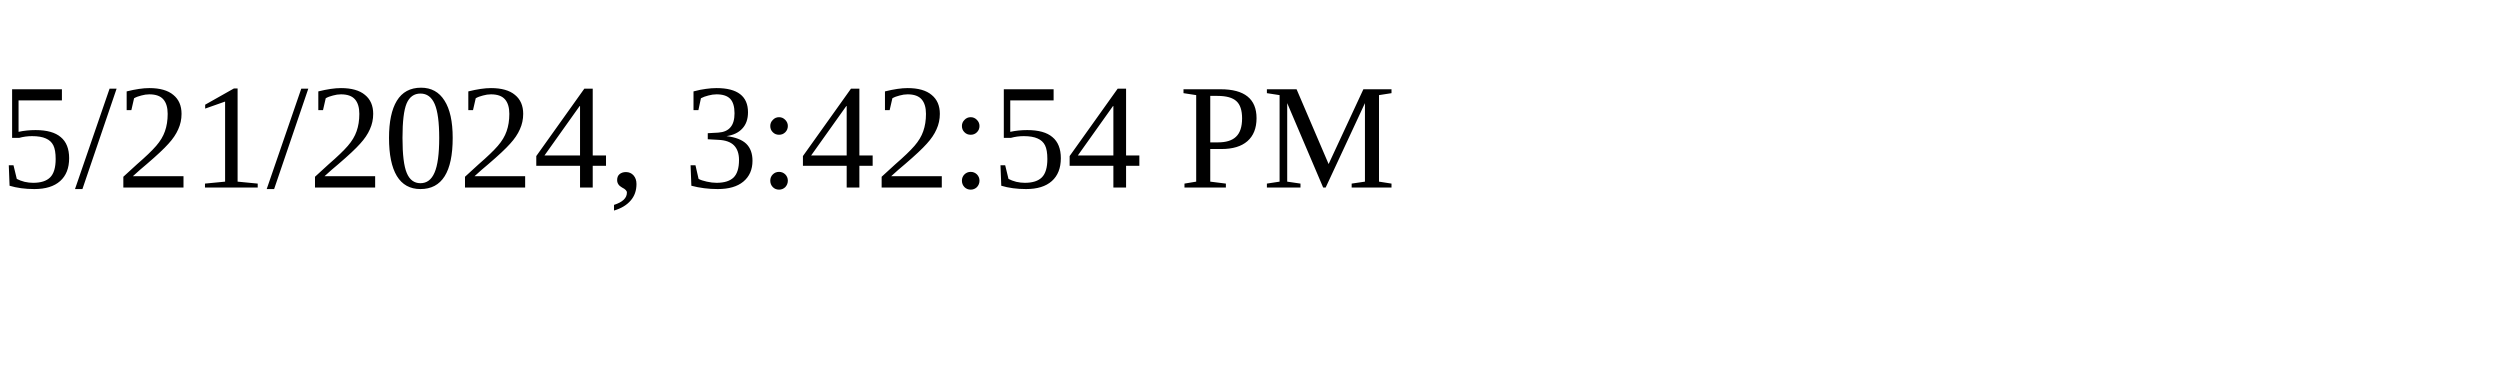
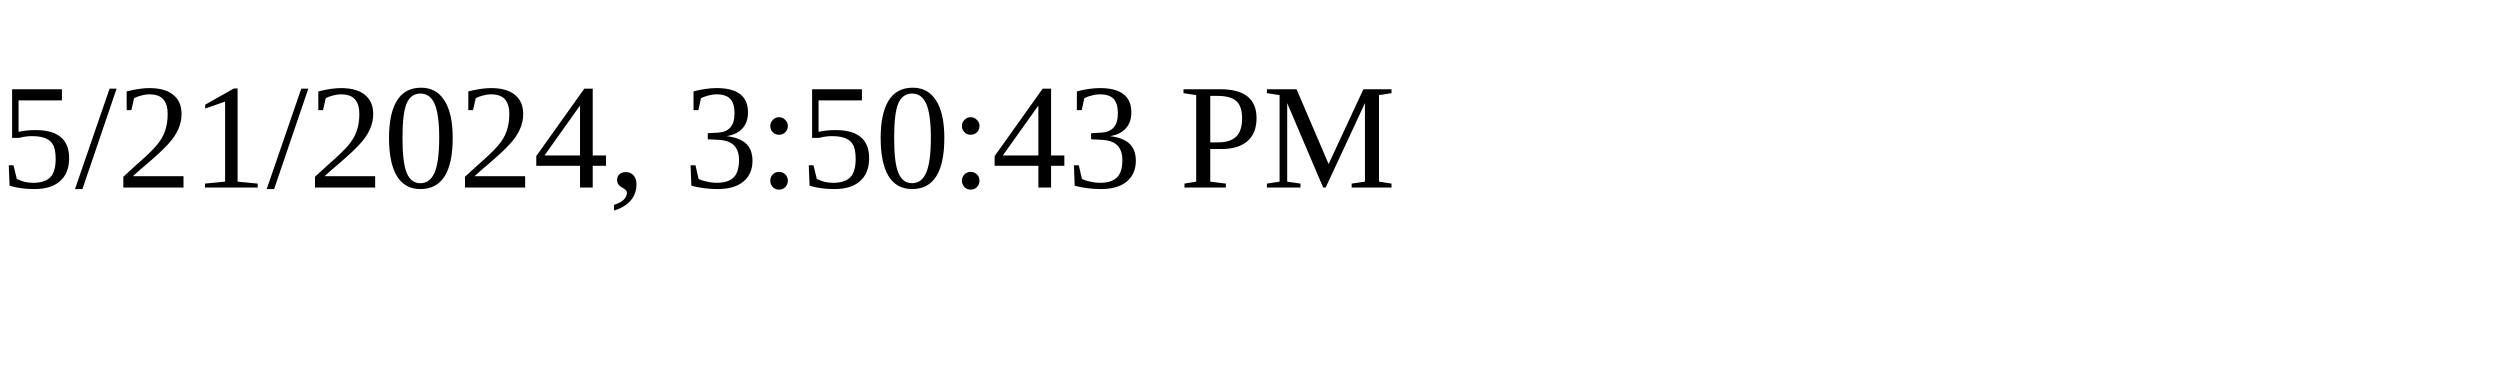
<svg xmlns="http://www.w3.org/2000/svg" height="30" width="200">
-   <text x="0" y="15">5/21/2024, 3:42:54 PM</text>
+   <text x="0" y="15">5/21/2024, 3:50:43 PM</text>
</svg>
